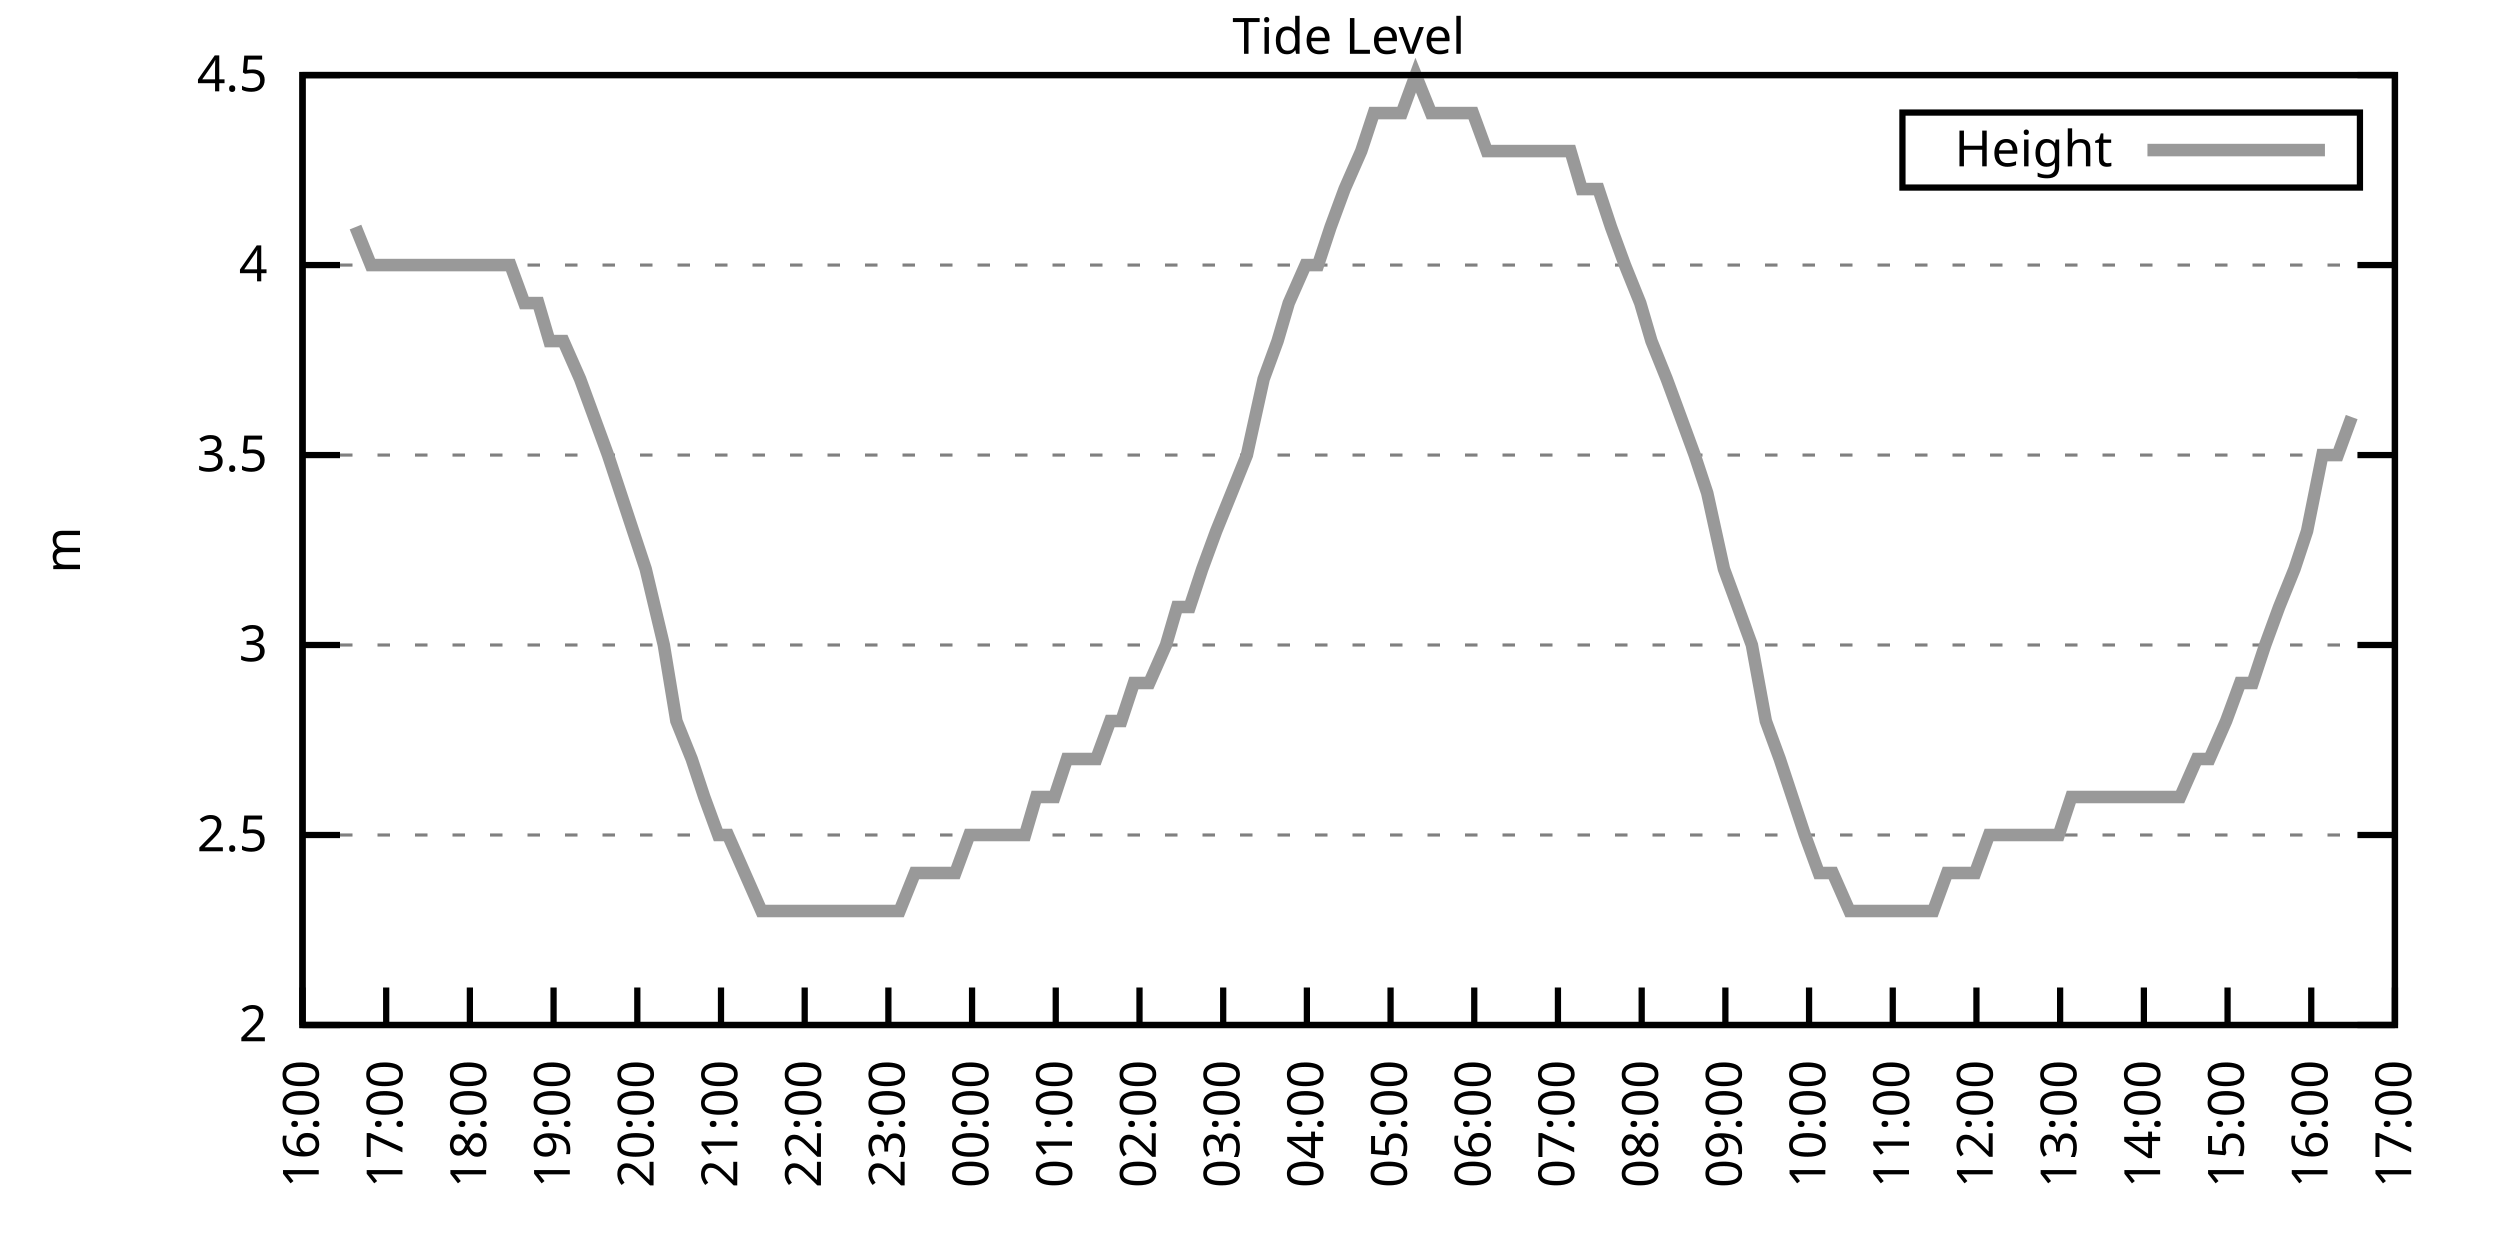
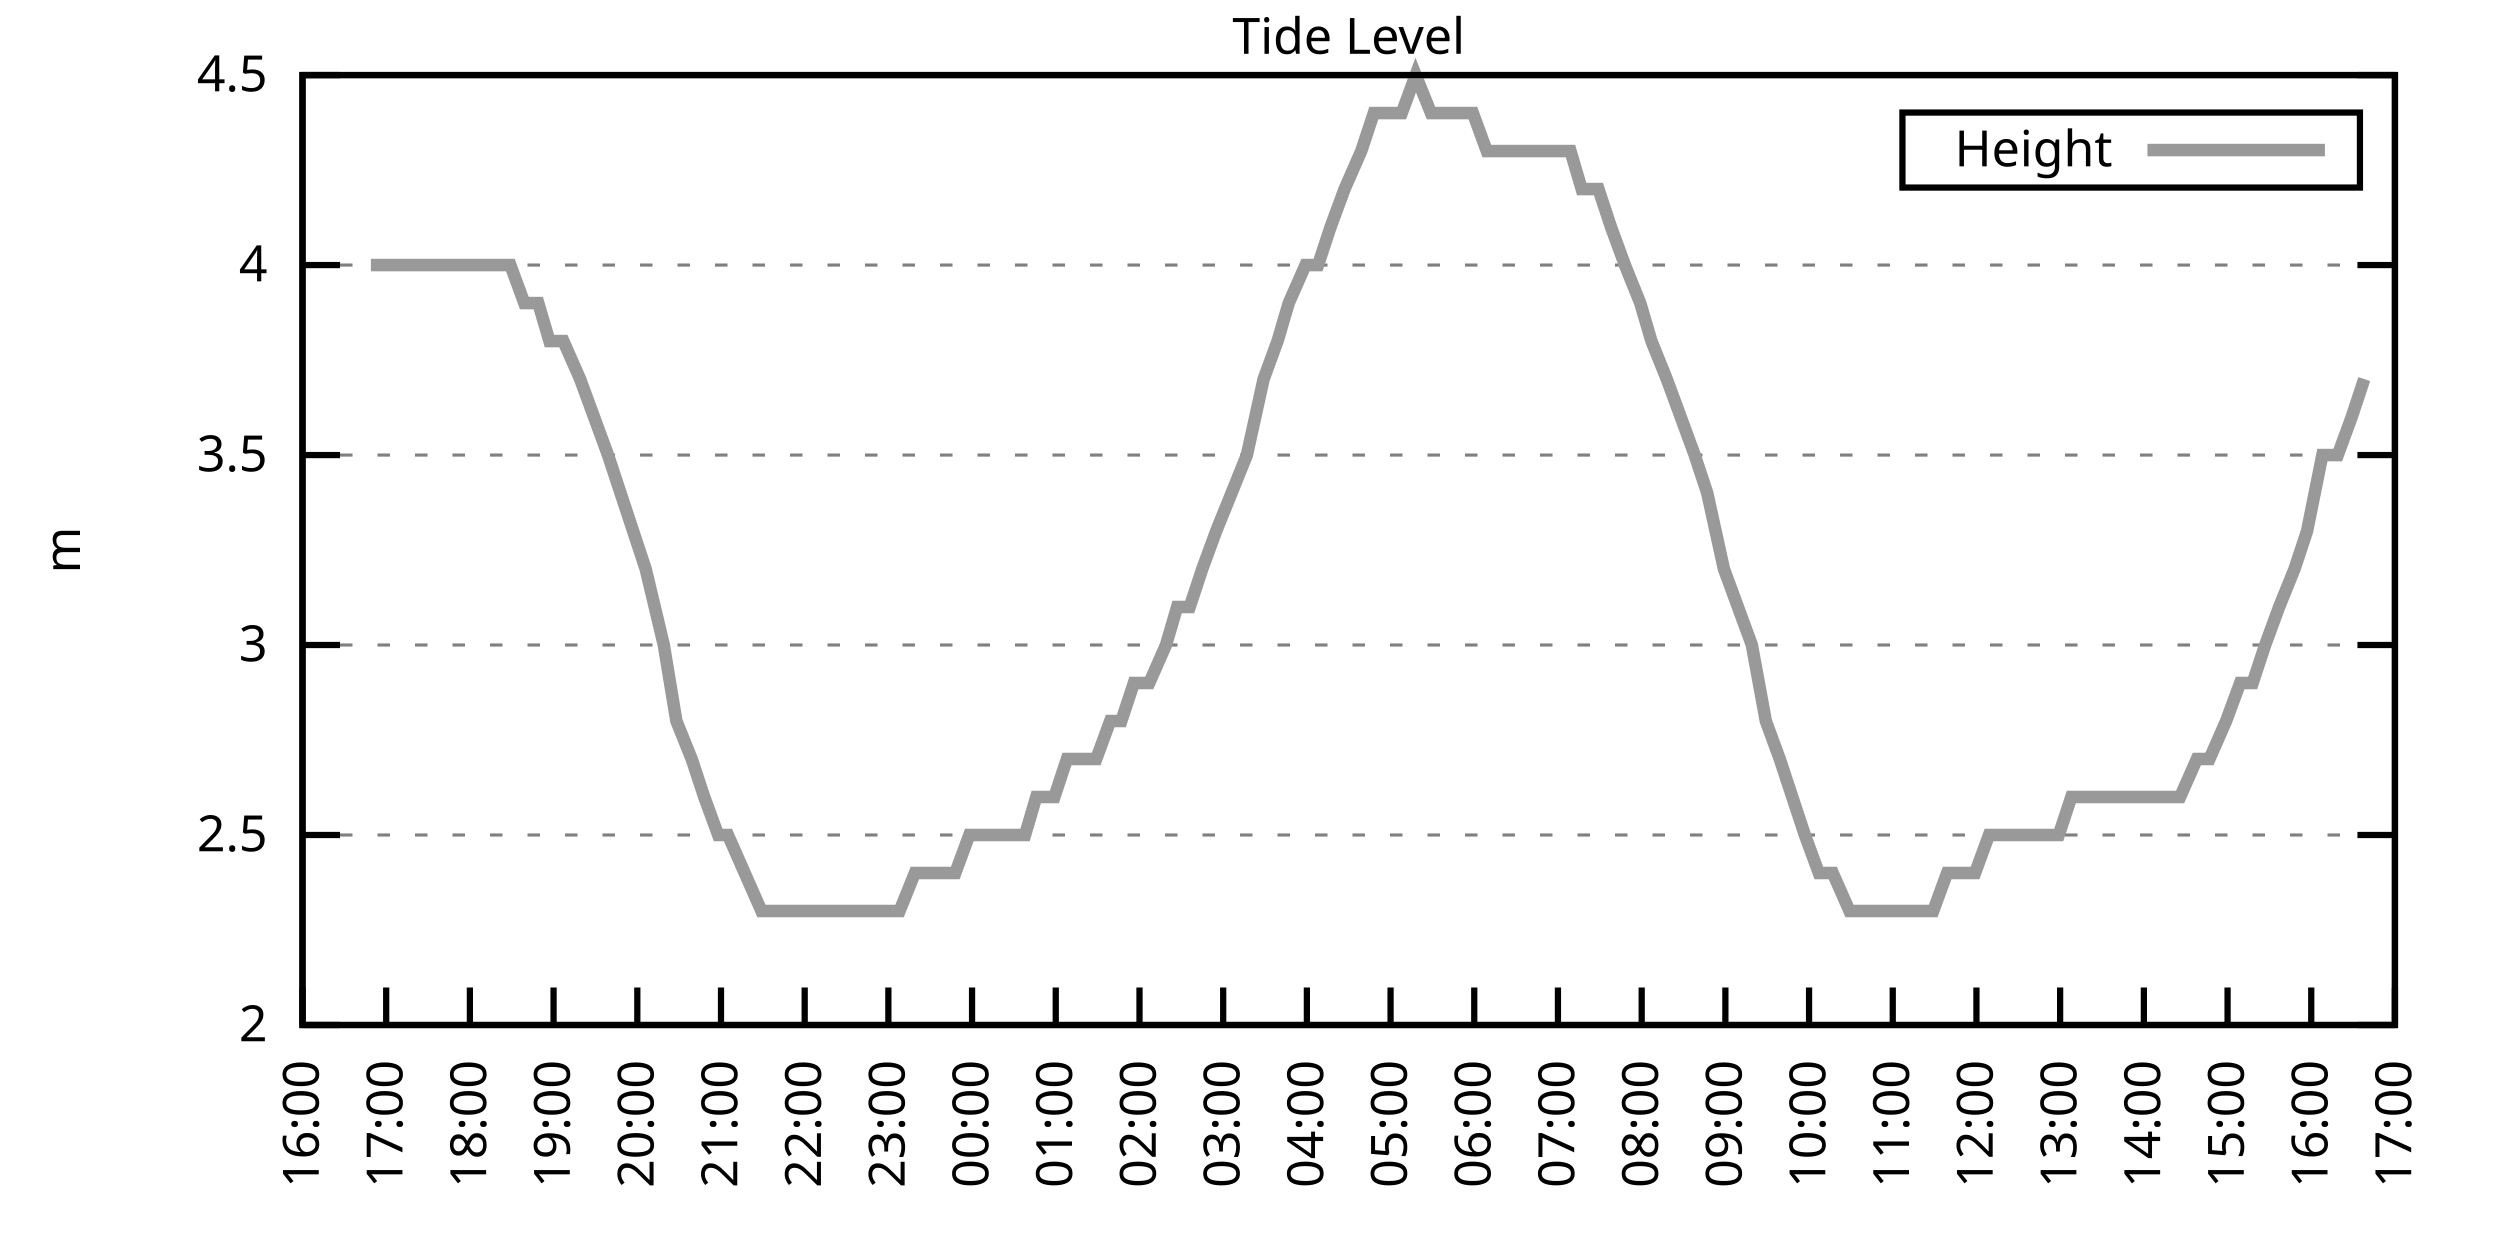
<svg xmlns="http://www.w3.org/2000/svg" xmlns:xlink="http://www.w3.org/1999/xlink" width="400" height="200" viewBox="0 0 400 200">
  <g id="gnuplot_canvas">
    <rect x="0" y="0" width="400" height="200" fill="none" />
    <defs>
      <circle id="gpDot" r="0.5" stroke-width="0.5" stroke="currentColor" />
      <path id="gpPt0" stroke-width="0.333" stroke="currentColor" d="M-1,0 h2 M0,-1 v2" />
      <path id="gpPt1" stroke-width="0.333" stroke="currentColor" d="M-1,-1 L1,1 M1,-1 L-1,1" />
      <path id="gpPt2" stroke-width="0.333" stroke="currentColor" d="M-1,0 L1,0 M0,-1 L0,1 M-1,-1 L1,1 M-1,1 L1,-1" />
      <rect id="gpPt3" stroke-width="0.333" stroke="currentColor" x="-1" y="-1" width="2" height="2" />
      <rect id="gpPt4" stroke-width="0.333" stroke="currentColor" fill="currentColor" x="-1" y="-1" width="2" height="2" />
      <circle id="gpPt5" stroke-width="0.333" stroke="currentColor" cx="0" cy="0" r="1" />
      <use xlink:href="#gpPt5" id="gpPt6" fill="currentColor" stroke="none" />
      <path id="gpPt7" stroke-width="0.333" stroke="currentColor" d="M0,-1.33 L-1.33,0.67 L1.33,0.67 z" />
      <use xlink:href="#gpPt7" id="gpPt8" fill="currentColor" stroke="none" />
      <use xlink:href="#gpPt7" id="gpPt9" stroke="currentColor" transform="rotate(180)" />
      <use xlink:href="#gpPt9" id="gpPt10" fill="currentColor" stroke="none" />
      <use xlink:href="#gpPt3" id="gpPt11" stroke="currentColor" transform="rotate(45)" />
      <use xlink:href="#gpPt11" id="gpPt12" fill="currentColor" stroke="none" />
      <path id="gpPt13" stroke-width="0.333" stroke="currentColor" d="M0,1.330 L1.265,0.411 L0.782,-1.067 L-0.782,-1.076 L-1.265,0.411 z" />
      <use xlink:href="#gpPt13" id="gpPt14" fill="currentColor" stroke="none" />
      <filter id="textbox" filterUnits="objectBoundingBox" x="0" y="0" height="1" width="1">
        <feFlood flood-color="white" flood-opacity="1" result="bgnd" />
        <feComposite in="SourceGraphic" in2="bgnd" operator="atop" />
      </filter>
      <filter id="greybox" filterUnits="objectBoundingBox" x="0" y="0" height="1" width="1">
        <feFlood flood-color="lightgrey" flood-opacity="1" result="grey" />
        <feComposite in="SourceGraphic" in2="grey" operator="atop" />
      </filter>
    </defs>
    <g fill="none" color="white" stroke="currentColor" stroke-width="1.00" stroke-linecap="butt" stroke-linejoin="miter">
</g>
    <g fill="none" color="black" stroke="currentColor" stroke-width="1.00" stroke-linecap="butt" stroke-linejoin="miter">
      <g stroke="none" shape-rendering="crispEdges">
        <polygon fill="rgb(255, 255, 255)" points="48.40,164.00 383.18,164.00 383.18,12.02 48.40,12.02 " />
      </g>
    </g>
    <g fill="none" color="black" stroke="currentColor" stroke-width="1.00" stroke-linecap="butt" stroke-linejoin="miter">
</g>
    <g fill="none" color="black" stroke="black" stroke-width="0.50" stroke-linecap="butt" stroke-linejoin="miter">
</g>
    <g fill="none" color="gray" stroke="currentColor" stroke-width="0.50" stroke-linecap="butt" stroke-linejoin="miter">
      <path stroke="gray" stroke-dasharray="2,4" class="gridline" d="M48.40,164.00 L383.19,164.00  " />
    </g>
    <g fill="none" color="gray" stroke="gray" stroke-width="1.00" stroke-linecap="butt" stroke-linejoin="miter">
</g>
    <g fill="none" color="black" stroke="currentColor" stroke-width="1.00" stroke-linecap="butt" stroke-linejoin="miter">
      <path stroke="black" d="M48.40,164.00 L54.40,164.00 M383.19,164.00 L377.19,164.00  " />
      <g transform="translate(42.80,166.60)" stroke="none" fill="black" font-family="Sans" font-size="8.00" text-anchor="end">
        <text>
          <tspan font-family="Sans"> 2</tspan>
        </text>
      </g>
    </g>
    <g fill="none" color="black" stroke="currentColor" stroke-width="1.00" stroke-linecap="butt" stroke-linejoin="miter">
</g>
    <g fill="none" color="black" stroke="black" stroke-width="0.50" stroke-linecap="butt" stroke-linejoin="miter">
</g>
    <g fill="none" color="gray" stroke="currentColor" stroke-width="0.50" stroke-linecap="butt" stroke-linejoin="miter">
      <path stroke="gray" stroke-dasharray="2,4" class="gridline" d="M48.40,133.60 L383.19,133.60  " />
    </g>
    <g fill="none" color="gray" stroke="gray" stroke-width="1.00" stroke-linecap="butt" stroke-linejoin="miter">
</g>
    <g fill="none" color="black" stroke="currentColor" stroke-width="1.00" stroke-linecap="butt" stroke-linejoin="miter">
      <path stroke="black" d="M48.40,133.60 L54.40,133.60 M383.19,133.60 L377.19,133.60  " />
      <g transform="translate(42.80,136.20)" stroke="none" fill="black" font-family="Sans" font-size="8.00" text-anchor="end">
        <text>
          <tspan font-family="Sans"> 2.5</tspan>
        </text>
      </g>
    </g>
    <g fill="none" color="black" stroke="currentColor" stroke-width="1.00" stroke-linecap="butt" stroke-linejoin="miter">
</g>
    <g fill="none" color="black" stroke="black" stroke-width="0.50" stroke-linecap="butt" stroke-linejoin="miter">
</g>
    <g fill="none" color="gray" stroke="currentColor" stroke-width="0.50" stroke-linecap="butt" stroke-linejoin="miter">
      <path stroke="gray" stroke-dasharray="2,4" class="gridline" d="M48.40,103.20 L383.19,103.20  " />
    </g>
    <g fill="none" color="gray" stroke="gray" stroke-width="1.00" stroke-linecap="butt" stroke-linejoin="miter">
</g>
    <g fill="none" color="black" stroke="currentColor" stroke-width="1.00" stroke-linecap="butt" stroke-linejoin="miter">
      <path stroke="black" d="M48.40,103.20 L54.40,103.20 M383.19,103.20 L377.19,103.20  " />
      <g transform="translate(42.80,105.80)" stroke="none" fill="black" font-family="Sans" font-size="8.00" text-anchor="end">
        <text>
          <tspan font-family="Sans"> 3</tspan>
        </text>
      </g>
    </g>
    <g fill="none" color="black" stroke="currentColor" stroke-width="1.00" stroke-linecap="butt" stroke-linejoin="miter">
</g>
    <g fill="none" color="black" stroke="black" stroke-width="0.50" stroke-linecap="butt" stroke-linejoin="miter">
</g>
    <g fill="none" color="gray" stroke="currentColor" stroke-width="0.50" stroke-linecap="butt" stroke-linejoin="miter">
      <path stroke="gray" stroke-dasharray="2,4" class="gridline" d="M48.40,72.81 L383.19,72.81  " />
    </g>
    <g fill="none" color="gray" stroke="gray" stroke-width="1.00" stroke-linecap="butt" stroke-linejoin="miter">
</g>
    <g fill="none" color="black" stroke="currentColor" stroke-width="1.00" stroke-linecap="butt" stroke-linejoin="miter">
      <path stroke="black" d="M48.40,72.81 L54.40,72.81 M383.19,72.81 L377.19,72.81  " />
      <g transform="translate(42.80,75.41)" stroke="none" fill="black" font-family="Sans" font-size="8.00" text-anchor="end">
        <text>
          <tspan font-family="Sans"> 3.5</tspan>
        </text>
      </g>
    </g>
    <g fill="none" color="black" stroke="currentColor" stroke-width="1.00" stroke-linecap="butt" stroke-linejoin="miter">
</g>
    <g fill="none" color="black" stroke="black" stroke-width="0.50" stroke-linecap="butt" stroke-linejoin="miter">
</g>
    <g fill="none" color="gray" stroke="currentColor" stroke-width="0.50" stroke-linecap="butt" stroke-linejoin="miter">
      <path stroke="gray" stroke-dasharray="2,4" class="gridline" d="M48.40,42.41 L383.19,42.41  " />
    </g>
    <g fill="none" color="gray" stroke="gray" stroke-width="1.00" stroke-linecap="butt" stroke-linejoin="miter">
</g>
    <g fill="none" color="black" stroke="currentColor" stroke-width="1.00" stroke-linecap="butt" stroke-linejoin="miter">
      <path stroke="black" d="M48.40,42.41 L54.40,42.41 M383.19,42.41 L377.19,42.41  " />
      <g transform="translate(42.80,45.01)" stroke="none" fill="black" font-family="Sans" font-size="8.00" text-anchor="end">
        <text>
          <tspan font-family="Sans"> 4</tspan>
        </text>
      </g>
    </g>
    <g fill="none" color="black" stroke="currentColor" stroke-width="1.00" stroke-linecap="butt" stroke-linejoin="miter">
</g>
    <g fill="none" color="black" stroke="black" stroke-width="0.50" stroke-linecap="butt" stroke-linejoin="miter">
</g>
    <g fill="none" color="gray" stroke="currentColor" stroke-width="0.50" stroke-linecap="butt" stroke-linejoin="miter">
      <path stroke="gray" stroke-dasharray="2,4" class="gridline" d="M48.40,12.01 L383.19,12.01  " />
    </g>
    <g fill="none" color="gray" stroke="gray" stroke-width="1.00" stroke-linecap="butt" stroke-linejoin="miter">
</g>
    <g fill="none" color="black" stroke="currentColor" stroke-width="1.00" stroke-linecap="butt" stroke-linejoin="miter">
      <path stroke="black" d="M48.40,12.01 L54.40,12.01 M383.19,12.01 L377.19,12.01  " />
      <g transform="translate(42.80,14.61)" stroke="none" fill="black" font-family="Sans" font-size="8.00" text-anchor="end">
        <text>
          <tspan font-family="Sans"> 4.5</tspan>
        </text>
      </g>
    </g>
    <g fill="none" color="black" stroke="currentColor" stroke-width="1.00" stroke-linecap="butt" stroke-linejoin="miter">
      <path stroke="black" d="M48.40,164.00 L48.40,158.00  " />
      <g transform="translate(51.00,169.60) rotate(270.00)" stroke="none" fill="black" font-family="Sans" font-size="8.00" text-anchor="end">
        <text>
          <tspan font-family="Sans">16:00</tspan>
        </text>
      </g>
    </g>
    <g fill="none" color="black" stroke="currentColor" stroke-width="1.00" stroke-linecap="butt" stroke-linejoin="miter">
      <path stroke="black" d="M61.79,164.00 L61.79,158.00  " />
      <g transform="translate(64.39,169.60) rotate(270.00)" stroke="none" fill="black" font-family="Sans" font-size="8.00" text-anchor="end">
        <text>
          <tspan font-family="Sans">17:00</tspan>
        </text>
      </g>
    </g>
    <g fill="none" color="black" stroke="currentColor" stroke-width="1.00" stroke-linecap="butt" stroke-linejoin="miter">
      <path stroke="black" d="M75.18,164.00 L75.18,158.00  " />
      <g transform="translate(77.78,169.60) rotate(270.00)" stroke="none" fill="black" font-family="Sans" font-size="8.00" text-anchor="end">
        <text>
          <tspan font-family="Sans">18:00</tspan>
        </text>
      </g>
    </g>
    <g fill="none" color="black" stroke="currentColor" stroke-width="1.00" stroke-linecap="butt" stroke-linejoin="miter">
      <path stroke="black" d="M88.57,164.00 L88.57,158.00  " />
      <g transform="translate(91.17,169.60) rotate(270.00)" stroke="none" fill="black" font-family="Sans" font-size="8.00" text-anchor="end">
        <text>
          <tspan font-family="Sans">19:00</tspan>
        </text>
      </g>
    </g>
    <g fill="none" color="black" stroke="currentColor" stroke-width="1.00" stroke-linecap="butt" stroke-linejoin="miter">
      <path stroke="black" d="M101.97,164.00 L101.97,158.00  " />
      <g transform="translate(104.57,169.60) rotate(270.00)" stroke="none" fill="black" font-family="Sans" font-size="8.00" text-anchor="end">
        <text>
          <tspan font-family="Sans">20:00</tspan>
        </text>
      </g>
    </g>
    <g fill="none" color="black" stroke="currentColor" stroke-width="1.00" stroke-linecap="butt" stroke-linejoin="miter">
      <path stroke="black" d="M115.36,164.00 L115.36,158.00  " />
      <g transform="translate(117.96,169.60) rotate(270.00)" stroke="none" fill="black" font-family="Sans" font-size="8.00" text-anchor="end">
        <text>
          <tspan font-family="Sans">21:00</tspan>
        </text>
      </g>
    </g>
    <g fill="none" color="black" stroke="currentColor" stroke-width="1.00" stroke-linecap="butt" stroke-linejoin="miter">
      <path stroke="black" d="M128.75,164.00 L128.75,158.00  " />
      <g transform="translate(131.35,169.60) rotate(270.00)" stroke="none" fill="black" font-family="Sans" font-size="8.00" text-anchor="end">
        <text>
          <tspan font-family="Sans">22:00</tspan>
        </text>
      </g>
    </g>
    <g fill="none" color="black" stroke="currentColor" stroke-width="1.00" stroke-linecap="butt" stroke-linejoin="miter">
      <path stroke="black" d="M142.14,164.00 L142.14,158.00  " />
      <g transform="translate(144.74,169.60) rotate(270.00)" stroke="none" fill="black" font-family="Sans" font-size="8.00" text-anchor="end">
        <text>
          <tspan font-family="Sans">23:00</tspan>
        </text>
      </g>
    </g>
    <g fill="none" color="black" stroke="currentColor" stroke-width="1.00" stroke-linecap="butt" stroke-linejoin="miter">
      <path stroke="black" d="M155.53,164.00 L155.53,158.00  " />
      <g transform="translate(158.13,169.60) rotate(270.00)" stroke="none" fill="black" font-family="Sans" font-size="8.00" text-anchor="end">
        <text>
          <tspan font-family="Sans">00:00</tspan>
        </text>
      </g>
    </g>
    <g fill="none" color="black" stroke="currentColor" stroke-width="1.00" stroke-linecap="butt" stroke-linejoin="miter">
      <path stroke="black" d="M168.92,164.00 L168.92,158.00  " />
      <g transform="translate(171.52,169.60) rotate(270.00)" stroke="none" fill="black" font-family="Sans" font-size="8.00" text-anchor="end">
        <text>
          <tspan font-family="Sans">01:00</tspan>
        </text>
      </g>
    </g>
    <g fill="none" color="black" stroke="currentColor" stroke-width="1.00" stroke-linecap="butt" stroke-linejoin="miter">
      <path stroke="black" d="M182.32,164.00 L182.32,158.00  " />
      <g transform="translate(184.92,169.60) rotate(270.00)" stroke="none" fill="black" font-family="Sans" font-size="8.00" text-anchor="end">
        <text>
          <tspan font-family="Sans">02:00</tspan>
        </text>
      </g>
    </g>
    <g fill="none" color="black" stroke="currentColor" stroke-width="1.00" stroke-linecap="butt" stroke-linejoin="miter">
      <path stroke="black" d="M195.71,164.00 L195.71,158.00  " />
      <g transform="translate(198.31,169.60) rotate(270.00)" stroke="none" fill="black" font-family="Sans" font-size="8.00" text-anchor="end">
        <text>
          <tspan font-family="Sans">03:00</tspan>
        </text>
      </g>
    </g>
    <g fill="none" color="black" stroke="currentColor" stroke-width="1.00" stroke-linecap="butt" stroke-linejoin="miter">
      <path stroke="black" d="M209.10,164.00 L209.10,158.00  " />
      <g transform="translate(211.70,169.60) rotate(270.00)" stroke="none" fill="black" font-family="Sans" font-size="8.00" text-anchor="end">
        <text>
          <tspan font-family="Sans">04:00</tspan>
        </text>
      </g>
    </g>
    <g fill="none" color="black" stroke="currentColor" stroke-width="1.00" stroke-linecap="butt" stroke-linejoin="miter">
      <path stroke="black" d="M222.49,164.00 L222.49,158.00  " />
      <g transform="translate(225.09,169.60) rotate(270.00)" stroke="none" fill="black" font-family="Sans" font-size="8.00" text-anchor="end">
        <text>
          <tspan font-family="Sans">05:00</tspan>
        </text>
      </g>
    </g>
    <g fill="none" color="black" stroke="currentColor" stroke-width="1.00" stroke-linecap="butt" stroke-linejoin="miter">
      <path stroke="black" d="M235.88,164.00 L235.88,158.00  " />
      <g transform="translate(238.48,169.60) rotate(270.00)" stroke="none" fill="black" font-family="Sans" font-size="8.00" text-anchor="end">
        <text>
          <tspan font-family="Sans">06:00</tspan>
        </text>
      </g>
    </g>
    <g fill="none" color="black" stroke="currentColor" stroke-width="1.00" stroke-linecap="butt" stroke-linejoin="miter">
      <path stroke="black" d="M249.27,164.00 L249.27,158.00  " />
      <g transform="translate(251.87,169.60) rotate(270.00)" stroke="none" fill="black" font-family="Sans" font-size="8.00" text-anchor="end">
        <text>
          <tspan font-family="Sans">07:00</tspan>
        </text>
      </g>
    </g>
    <g fill="none" color="black" stroke="currentColor" stroke-width="1.00" stroke-linecap="butt" stroke-linejoin="miter">
      <path stroke="black" d="M262.67,164.00 L262.67,158.00  " />
      <g transform="translate(265.27,169.60) rotate(270.00)" stroke="none" fill="black" font-family="Sans" font-size="8.00" text-anchor="end">
        <text>
          <tspan font-family="Sans">08:00</tspan>
        </text>
      </g>
    </g>
    <g fill="none" color="black" stroke="currentColor" stroke-width="1.00" stroke-linecap="butt" stroke-linejoin="miter">
      <path stroke="black" d="M276.06,164.00 L276.06,158.00  " />
      <g transform="translate(278.66,169.60) rotate(270.00)" stroke="none" fill="black" font-family="Sans" font-size="8.00" text-anchor="end">
        <text>
          <tspan font-family="Sans">09:00</tspan>
        </text>
      </g>
    </g>
    <g fill="none" color="black" stroke="currentColor" stroke-width="1.00" stroke-linecap="butt" stroke-linejoin="miter">
      <path stroke="black" d="M289.45,164.00 L289.45,158.00  " />
      <g transform="translate(292.05,169.60) rotate(270.00)" stroke="none" fill="black" font-family="Sans" font-size="8.00" text-anchor="end">
        <text>
          <tspan font-family="Sans">10:00</tspan>
        </text>
      </g>
    </g>
    <g fill="none" color="black" stroke="currentColor" stroke-width="1.00" stroke-linecap="butt" stroke-linejoin="miter">
      <path stroke="black" d="M302.84,164.00 L302.84,158.00  " />
      <g transform="translate(305.44,169.60) rotate(270.00)" stroke="none" fill="black" font-family="Sans" font-size="8.00" text-anchor="end">
        <text>
          <tspan font-family="Sans">11:00</tspan>
        </text>
      </g>
    </g>
    <g fill="none" color="black" stroke="currentColor" stroke-width="1.00" stroke-linecap="butt" stroke-linejoin="miter">
      <path stroke="black" d="M316.23,164.00 L316.23,158.00  " />
      <g transform="translate(318.83,169.60) rotate(270.00)" stroke="none" fill="black" font-family="Sans" font-size="8.00" text-anchor="end">
        <text>
          <tspan font-family="Sans">12:00</tspan>
        </text>
      </g>
    </g>
    <g fill="none" color="black" stroke="currentColor" stroke-width="1.00" stroke-linecap="butt" stroke-linejoin="miter">
      <path stroke="black" d="M329.62,164.00 L329.62,158.00  " />
      <g transform="translate(332.22,169.60) rotate(270.00)" stroke="none" fill="black" font-family="Sans" font-size="8.00" text-anchor="end">
        <text>
          <tspan font-family="Sans">13:00</tspan>
        </text>
      </g>
    </g>
    <g fill="none" color="black" stroke="currentColor" stroke-width="1.00" stroke-linecap="butt" stroke-linejoin="miter">
      <path stroke="black" d="M343.02,164.00 L343.02,158.00  " />
      <g transform="translate(345.62,169.60) rotate(270.00)" stroke="none" fill="black" font-family="Sans" font-size="8.00" text-anchor="end">
        <text>
          <tspan font-family="Sans">14:00</tspan>
        </text>
      </g>
    </g>
    <g fill="none" color="black" stroke="currentColor" stroke-width="1.00" stroke-linecap="butt" stroke-linejoin="miter">
      <path stroke="black" d="M356.41,164.00 L356.41,158.00  " />
      <g transform="translate(359.01,169.60) rotate(270.00)" stroke="none" fill="black" font-family="Sans" font-size="8.00" text-anchor="end">
        <text>
          <tspan font-family="Sans">15:00</tspan>
        </text>
      </g>
    </g>
    <g fill="none" color="black" stroke="currentColor" stroke-width="1.00" stroke-linecap="butt" stroke-linejoin="miter">
      <path stroke="black" d="M369.80,164.00 L369.80,158.00  " />
      <g transform="translate(372.40,169.60) rotate(270.00)" stroke="none" fill="black" font-family="Sans" font-size="8.00" text-anchor="end">
        <text>
          <tspan font-family="Sans">16:00</tspan>
        </text>
      </g>
    </g>
    <g fill="none" color="black" stroke="currentColor" stroke-width="1.00" stroke-linecap="butt" stroke-linejoin="miter">
      <path stroke="black" d="M383.19,164.00 L383.19,158.00  " />
      <g transform="translate(385.79,169.60) rotate(270.00)" stroke="none" fill="black" font-family="Sans" font-size="8.00" text-anchor="end">
        <text>
          <tspan font-family="Sans">17:00</tspan>
        </text>
      </g>
    </g>
    <g fill="none" color="black" stroke="currentColor" stroke-width="1.00" stroke-linecap="butt" stroke-linejoin="miter">
</g>
    <g fill="none" color="black" stroke="currentColor" stroke-width="1.00" stroke-linecap="butt" stroke-linejoin="miter">
      <path stroke="black" d="M48.40,12.01 L48.40,164.00 L383.19,164.00 L383.19,12.01 L48.40,12.01 Z  " />
    </g>
    <g fill="none" color="black" stroke="currentColor" stroke-width="1.00" stroke-linecap="butt" stroke-linejoin="miter">
</g>
    <g fill="none" color="black" stroke="currentColor" stroke-width="1.00" stroke-linecap="butt" stroke-linejoin="miter">
      <path stroke="black" d="M304.39,30.01 L304.39,18.01 L377.59,18.01 L377.59,30.01 L304.39,30.01 Z  " />
    </g>
    <g id="Tide_level_plot_1">
      <g fill="none" color="white" stroke="black" stroke-width="2.00" stroke-linecap="butt" stroke-linejoin="miter">
</g>
      <g fill="none" color="black" stroke="currentColor" stroke-width="2.00" stroke-linecap="butt" stroke-linejoin="miter">
        <g transform="translate(337.99,26.61)" stroke="none" fill="black" font-family="Sans" font-size="8.00" text-anchor="end">
          <text>
            <tspan font-family="Sans">Height</tspan>
          </text>
        </g>
      </g>
      <g fill="none" color="black" stroke="currentColor" stroke-width="2.00" stroke-linecap="butt" stroke-linejoin="miter">
-         <path stroke="rgb(153, 153, 153)" d="M343.59,24.01 L371.99,24.01 M56.88,36.33 L59.34,42.41 L61.57,42.41 L63.13,42.41 L66.03,42.41 L67.82,42.41   L70.50,42.41 L72.73,42.41 L74.96,42.41 L76.52,42.41 L79.20,42.41 L81.66,42.41 L83.89,48.49 L86.12,48.49   L87.91,54.57 L90.14,54.57 L92.82,60.65 L95.05,66.73 L97.28,72.81 L99.29,78.89 L101.30,84.97 L103.31,91.04   L106.21,103.20 L108.22,115.36 L110.67,121.44 L112.68,127.52 L114.91,133.60 L116.47,133.60 L119.15,139.68 L121.83,145.76   L123.84,145.76 L125.85,145.76 L128.30,145.76 L130.09,145.76 L132.77,145.76 L135.00,145.76 L137.45,145.76 L139.69,145.76   L141.69,145.76 L143.93,145.76 L146.38,139.68 L148.61,139.68 L150.62,139.68 L152.85,139.68 L155.09,133.60 L157.32,133.60   L159.10,133.60 L161.11,133.60 L164.01,133.60 L165.80,127.52 L168.70,127.52 L170.71,121.44 L172.50,121.44 L175.40,121.44   L177.63,115.36 L179.41,115.36 L181.42,109.28 L183.88,109.28 L186.56,103.20 L188.34,97.12 L190.35,97.12 L192.36,91.04   L194.59,84.97 L197.05,78.89 L199.50,72.81 L202.18,60.65 L204.41,54.57 L206.20,48.49 L208.88,42.41 L210.88,42.41   L212.89,36.33 L215.13,30.25 L217.80,24.17 L219.81,18.09 L222.04,18.09 L224.28,18.09 L226.51,12.01 L228.96,18.09   L230.97,18.09 L232.98,18.09 L235.66,18.09 L237.89,24.17 L239.90,24.17 L242.13,24.17 L244.36,24.17 L246.60,24.17   L249.05,24.17 L251.28,24.17 L253.07,30.25 L255.75,30.25 L257.76,36.33 L259.99,42.41 L262.44,48.49 L264.23,54.57   L266.68,60.65 L268.92,66.73 L271.15,72.81 L273.16,78.89 L275.83,91.04 L278.07,97.12 L280.30,103.20 L282.53,115.36   L284.76,121.44 L286.77,127.52 L288.78,133.60 L291.01,139.68 L293.24,139.68 L295.92,145.76 L298.15,145.76 L300.39,145.76   L302.39,145.76 L304.63,145.76 L306.86,145.76 L309.31,145.76 L311.54,139.68 L313.78,139.68 L316.01,139.68 L318.24,133.60   L320.03,133.60 L322.70,133.60 L324.94,133.60 L326.72,133.60 L329.40,133.60 L331.41,127.52 L333.42,127.52 L335.87,127.52   L338.10,127.52 L340.11,127.52 L342.35,127.52 L344.58,127.52 L346.59,127.52 L348.82,127.52 L351.50,121.44 L353.51,121.44   L356.18,115.36 L358.42,109.28 L360.42,109.28 L362.43,103.20 L364.66,97.12 L367.12,91.04 L369.13,84.97 L371.58,72.81   L374.04,72.81 L376.27,66.73  " />
+         <path stroke="rgb(153, 153, 153)" d="M343.59,24.01 L371.99,24.01 M59.34,42.41 L61.57,42.41 L63.13,42.41 L66.03,42.41 L67.82,42.41 L70.50,42.41   L72.73,42.41 L74.96,42.41 L76.52,42.41 L79.20,42.41 L81.66,42.41 L83.89,48.49 L86.12,48.49 L87.91,54.57   L90.14,54.57 L92.82,60.65 L95.05,66.73 L97.28,72.81 L99.29,78.89 L101.30,84.97 L103.31,91.04 L106.21,103.20   L108.22,115.36 L110.67,121.44 L112.68,127.52 L114.91,133.60 L116.47,133.60 L119.15,139.68 L121.83,145.76 L123.84,145.76   L125.85,145.76 L128.30,145.76 L130.09,145.76 L132.77,145.76 L135.00,145.76 L137.45,145.76 L139.69,145.76 L141.69,145.76   L143.93,145.76 L146.38,139.68 L148.61,139.68 L150.62,139.68 L152.85,139.68 L155.09,133.60 L157.32,133.60 L159.10,133.60   L161.11,133.60 L164.01,133.60 L165.80,127.52 L168.70,127.52 L170.71,121.44 L172.50,121.44 L175.40,121.44 L177.63,115.36   L179.41,115.36 L181.42,109.28 L183.88,109.28 L186.56,103.20 L188.34,97.12 L190.35,97.12 L192.36,91.04 L194.59,84.97   L197.05,78.89 L199.50,72.81 L202.18,60.65 L204.41,54.57 L206.20,48.49 L208.88,42.41 L210.88,42.41 L212.89,36.33   L215.13,30.25 L217.80,24.17 L219.81,18.09 L222.04,18.09 L224.28,18.09 L226.51,12.01 L228.96,18.09 L230.97,18.09   L232.98,18.09 L235.66,18.09 L237.89,24.17 L239.90,24.17 L242.13,24.17 L244.36,24.17 L246.60,24.17 L249.05,24.17   L251.28,24.17 L253.07,30.25 L255.75,30.25 L257.76,36.33 L259.99,42.41 L262.44,48.49 L264.23,54.57 L266.68,60.65   L268.92,66.73 L271.15,72.81 L273.16,78.89 L275.83,91.04 L278.07,97.12 L280.30,103.20 L282.53,115.36 L284.76,121.44   L286.77,127.52 L288.78,133.60 L291.01,139.68 L293.24,139.68 L295.92,145.76 L298.15,145.76 L300.39,145.76 L302.39,145.76   L304.63,145.76 L306.86,145.76 L309.31,145.76 L311.54,139.68 L313.78,139.68 L316.01,139.68 L318.24,133.60 L320.03,133.60   L322.70,133.60 L324.94,133.60 L326.72,133.60 L329.40,133.60 L331.41,127.52 L333.42,127.52 L335.87,127.52 L338.10,127.52   L340.11,127.52 L342.35,127.52 L344.58,127.52 L346.59,127.52 L348.82,127.52 L351.50,121.44 L353.51,121.44 L356.18,115.36   L358.42,109.28 L360.42,109.28 L362.43,103.20 L364.66,97.12 L367.12,91.04 L369.13,84.97 L371.58,72.81 L374.04,72.81   L376.27,66.73 L378.28,60.65  " />
      </g>
    </g>
    <g fill="none" color="black" stroke="currentColor" stroke-width="2.00" stroke-linecap="butt" stroke-linejoin="miter">
</g>
    <g fill="none" color="black" stroke="black" stroke-width="1.00" stroke-linecap="butt" stroke-linejoin="miter">
</g>
    <g fill="none" color="black" stroke="currentColor" stroke-width="1.00" stroke-linecap="butt" stroke-linejoin="miter">
      <path stroke="black" d="M48.40,12.01 L48.40,164.00 L383.19,164.00 L383.19,12.01 L48.40,12.01 Z  " />
      <g transform="translate(12.80,88.01) rotate(270.00)" stroke="none" fill="black" font-family="Sans" font-size="8.00" text-anchor="middle">
        <text>
          <tspan font-family="Sans">m</tspan>
        </text>
      </g>
    </g>
    <g fill="none" color="black" stroke="currentColor" stroke-width="1.00" stroke-linecap="butt" stroke-linejoin="miter">
</g>
    <g fill="none" color="black" stroke="currentColor" stroke-width="1.00" stroke-linecap="butt" stroke-linejoin="miter">
      <g transform="translate(215.79,8.61)" stroke="none" fill="black" font-family="Sans" font-size="8.00" text-anchor="middle">
        <text>
          <tspan font-family="Sans">Tide Level</tspan>
        </text>
      </g>
    </g>
    <g fill="none" color="black" stroke="currentColor" stroke-width="1.00" stroke-linecap="butt" stroke-linejoin="miter">
</g>
  </g>
</svg>
